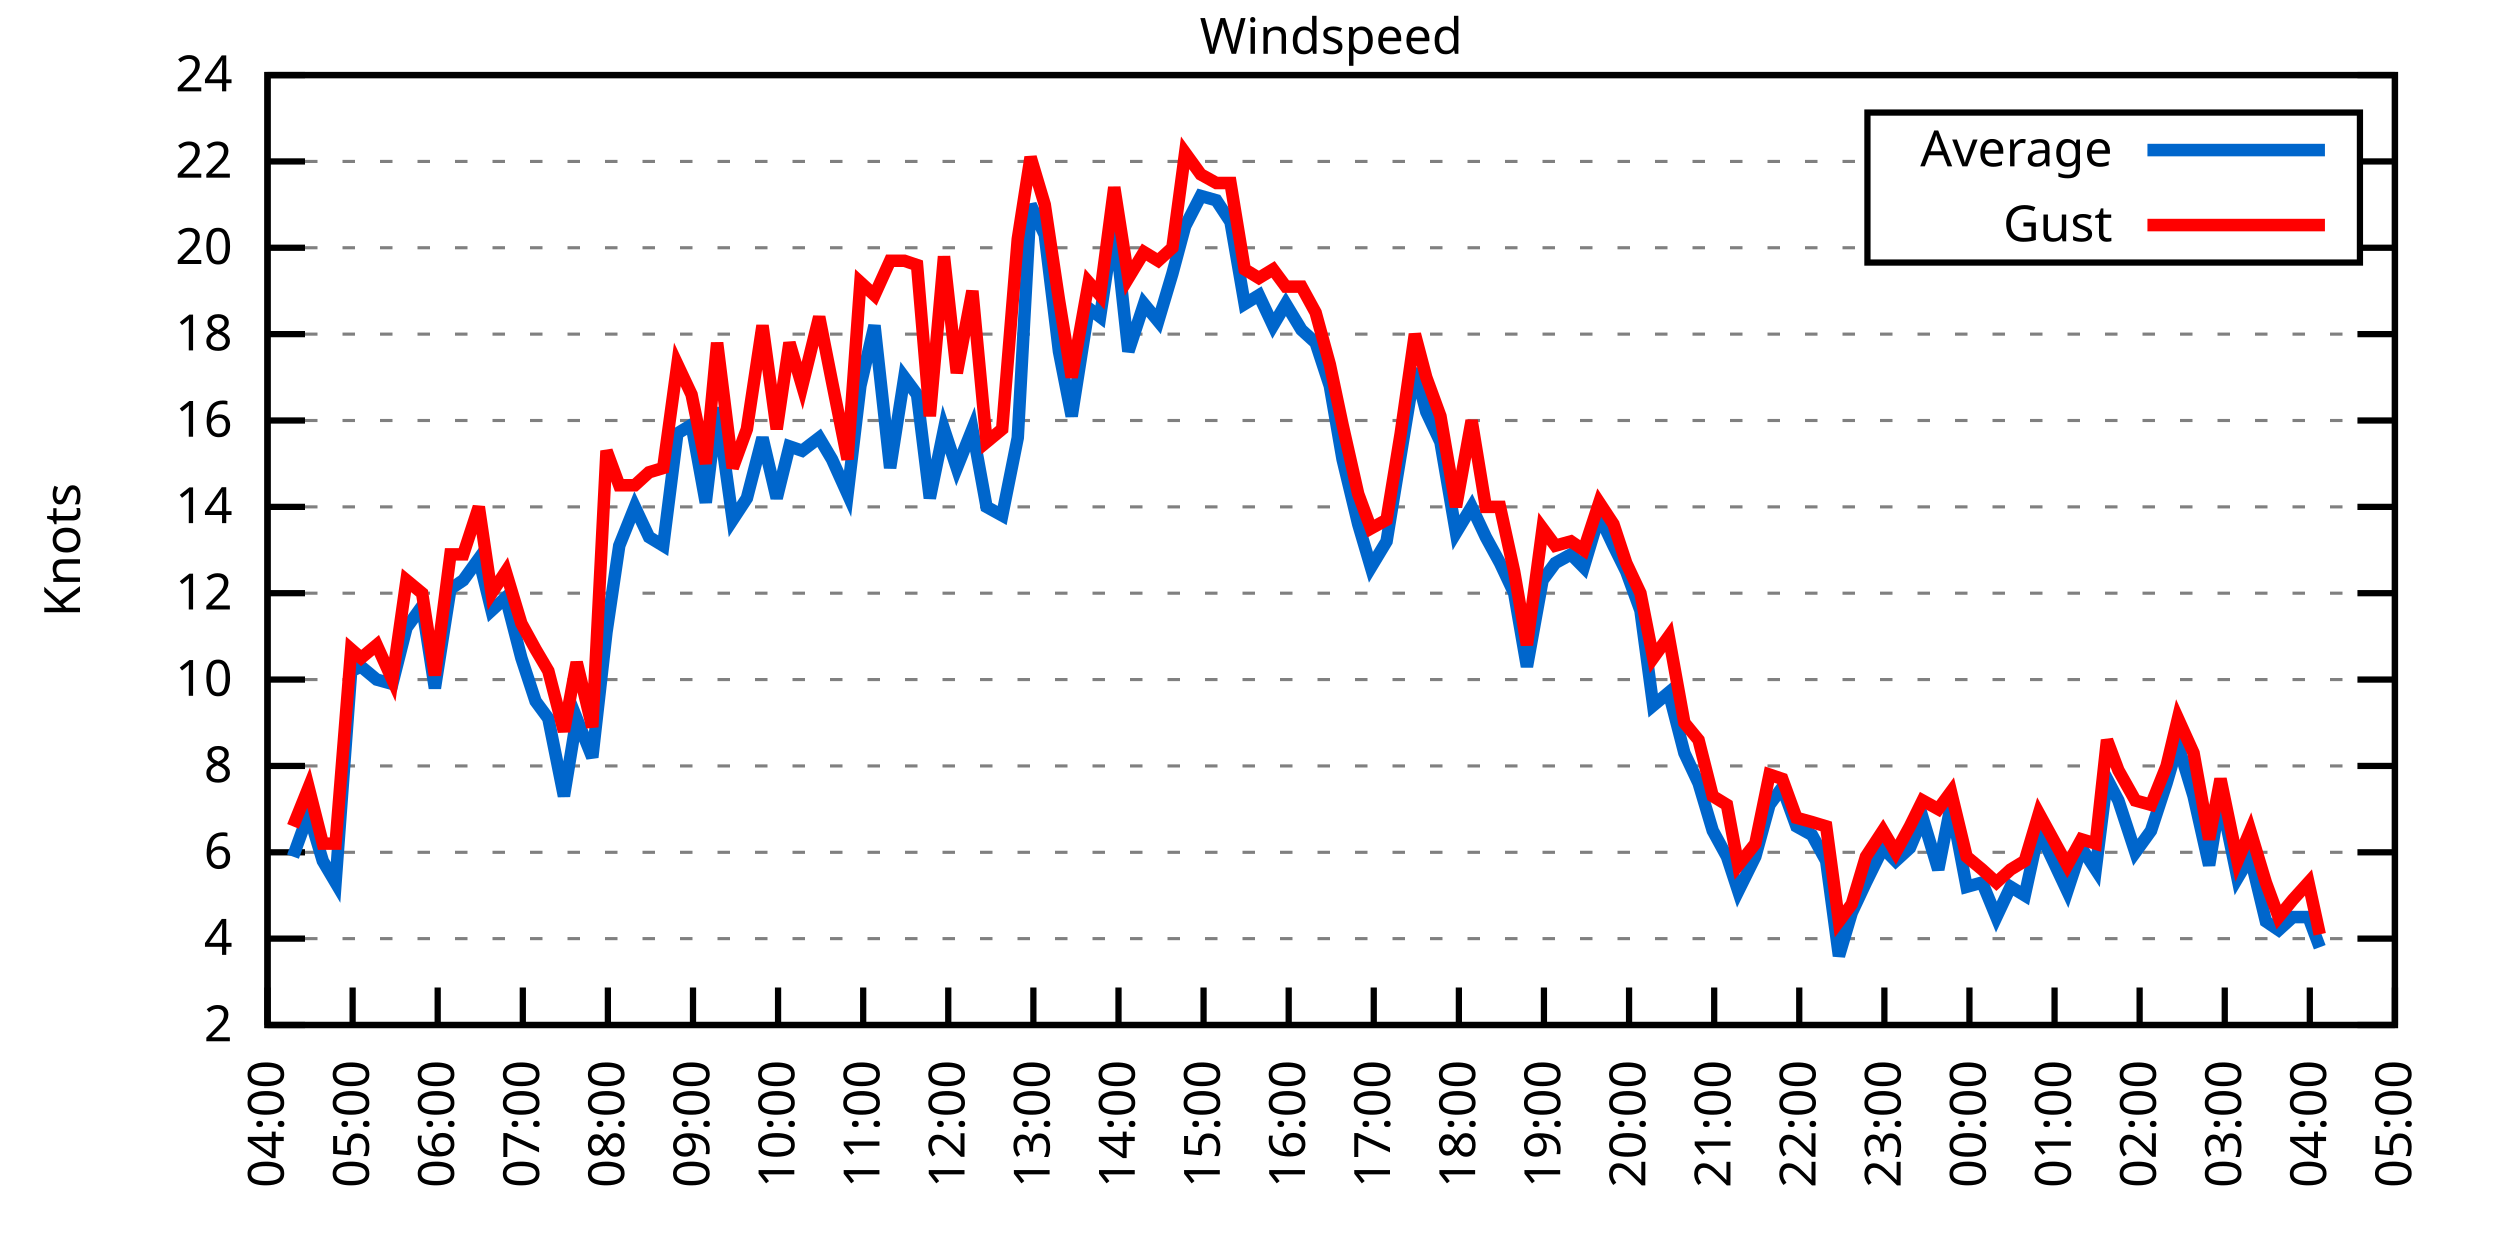
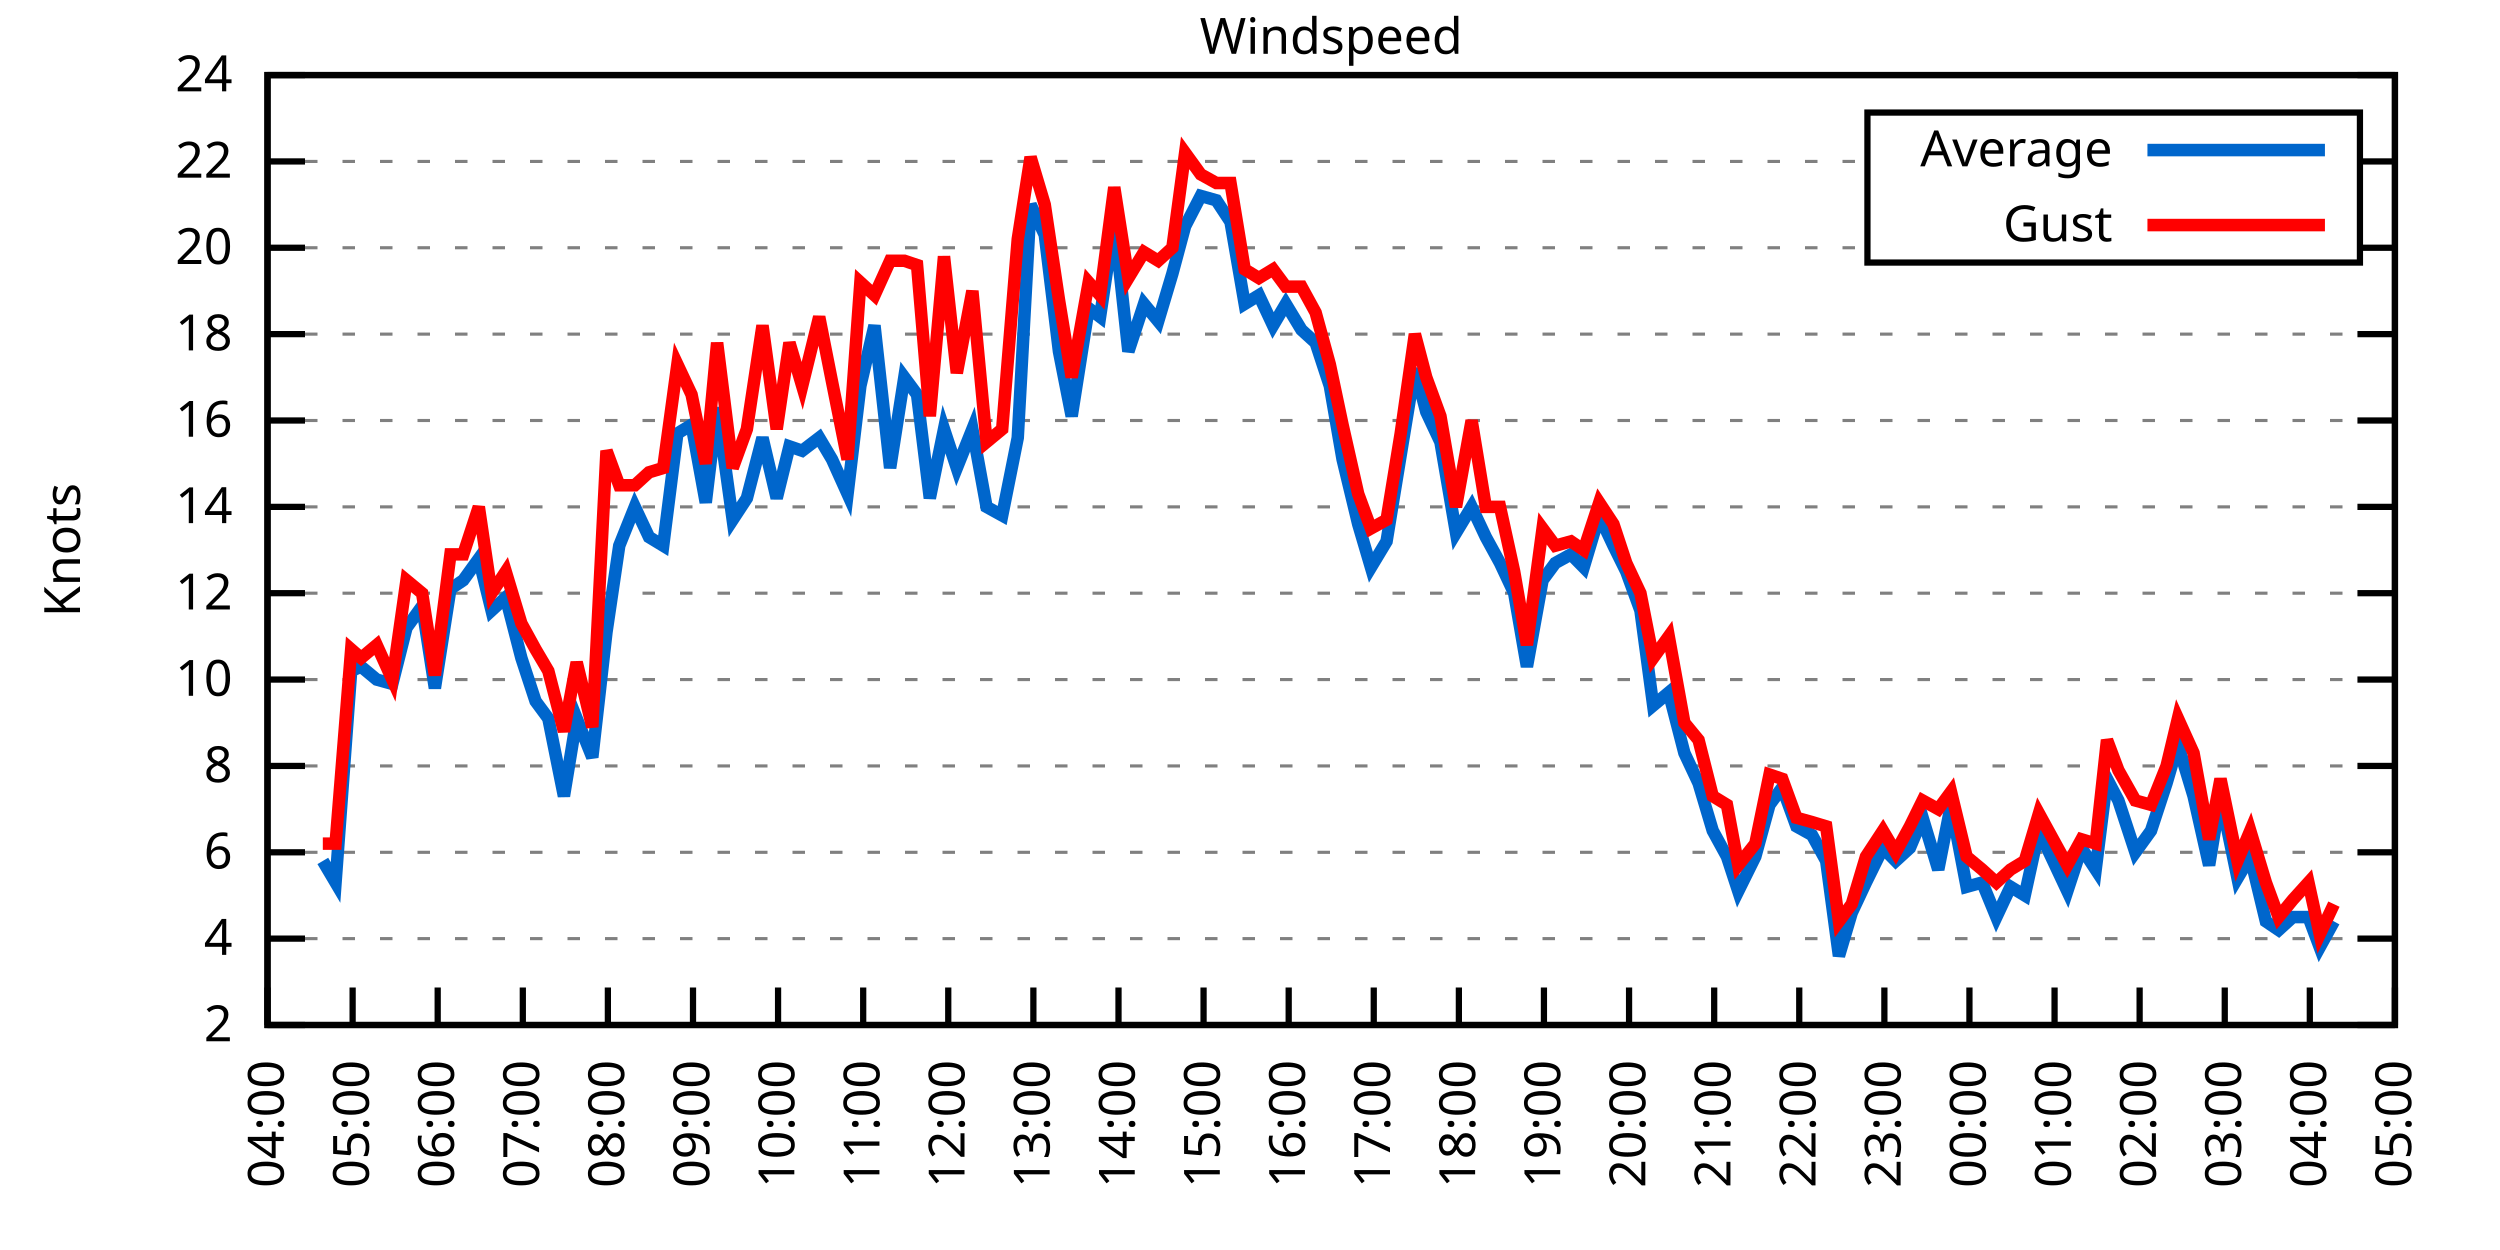
<svg xmlns="http://www.w3.org/2000/svg" xmlns:xlink="http://www.w3.org/1999/xlink" width="400" height="200" viewBox="0 0 400 200">
  <g id="gnuplot_canvas">
    <rect x="0" y="0" width="400" height="200" fill="none" />
    <defs>
      <circle id="gpDot" r="0.5" stroke-width="0.5" stroke="currentColor" />
      <path id="gpPt0" stroke-width="0.333" stroke="currentColor" d="M-1,0 h2 M0,-1 v2" />
      <path id="gpPt1" stroke-width="0.333" stroke="currentColor" d="M-1,-1 L1,1 M1,-1 L-1,1" />
      <path id="gpPt2" stroke-width="0.333" stroke="currentColor" d="M-1,0 L1,0 M0,-1 L0,1 M-1,-1 L1,1 M-1,1 L1,-1" />
      <rect id="gpPt3" stroke-width="0.333" stroke="currentColor" x="-1" y="-1" width="2" height="2" />
      <rect id="gpPt4" stroke-width="0.333" stroke="currentColor" fill="currentColor" x="-1" y="-1" width="2" height="2" />
      <circle id="gpPt5" stroke-width="0.333" stroke="currentColor" cx="0" cy="0" r="1" />
      <use xlink:href="#gpPt5" id="gpPt6" fill="currentColor" stroke="none" />
      <path id="gpPt7" stroke-width="0.333" stroke="currentColor" d="M0,-1.33 L-1.33,0.67 L1.33,0.67 z" />
      <use xlink:href="#gpPt7" id="gpPt8" fill="currentColor" stroke="none" />
      <use xlink:href="#gpPt7" id="gpPt9" stroke="currentColor" transform="rotate(180)" />
      <use xlink:href="#gpPt9" id="gpPt10" fill="currentColor" stroke="none" />
      <use xlink:href="#gpPt3" id="gpPt11" stroke="currentColor" transform="rotate(45)" />
      <use xlink:href="#gpPt11" id="gpPt12" fill="currentColor" stroke="none" />
      <path id="gpPt13" stroke-width="0.333" stroke="currentColor" d="M0,1.330 L1.265,0.411 L0.782,-1.067 L-0.782,-1.076 L-1.265,0.411 z" />
      <use xlink:href="#gpPt13" id="gpPt14" fill="currentColor" stroke="none" />
      <filter id="textbox" filterUnits="objectBoundingBox" x="0" y="0" height="1" width="1">
        <feFlood flood-color="white" flood-opacity="1" result="bgnd" />
        <feComposite in="SourceGraphic" in2="bgnd" operator="atop" />
      </filter>
      <filter id="greybox" filterUnits="objectBoundingBox" x="0" y="0" height="1" width="1">
        <feFlood flood-color="lightgrey" flood-opacity="1" result="grey" />
        <feComposite in="SourceGraphic" in2="grey" operator="atop" />
      </filter>
    </defs>
    <g fill="none" color="white" stroke="currentColor" stroke-width="1.00" stroke-linecap="butt" stroke-linejoin="miter">
</g>
    <g fill="none" color="black" stroke="currentColor" stroke-width="1.00" stroke-linecap="butt" stroke-linejoin="miter">
      <g stroke="none" shape-rendering="crispEdges">
        <polygon fill="rgb(255, 255, 255)" points="42.80,164.00 383.18,164.00 383.18,12.02 42.80,12.02 " />
      </g>
    </g>
    <g fill="none" color="black" stroke="currentColor" stroke-width="1.00" stroke-linecap="butt" stroke-linejoin="miter">
</g>
    <g fill="none" color="black" stroke="black" stroke-width="0.50" stroke-linecap="butt" stroke-linejoin="miter">
</g>
    <g fill="none" color="gray" stroke="currentColor" stroke-width="0.50" stroke-linecap="butt" stroke-linejoin="miter">
      <path stroke="gray" stroke-dasharray="2,4" class="gridline" d="M42.80,164.00 L383.19,164.00  " />
    </g>
    <g fill="none" color="gray" stroke="gray" stroke-width="1.00" stroke-linecap="butt" stroke-linejoin="miter">
</g>
    <g fill="none" color="black" stroke="currentColor" stroke-width="1.00" stroke-linecap="butt" stroke-linejoin="miter">
      <path stroke="black" d="M42.80,164.00 L48.80,164.00 M383.19,164.00 L377.19,164.00  " />
      <g transform="translate(37.20,166.60)" stroke="none" fill="black" font-family="Sans" font-size="8.00" text-anchor="end">
        <text>
          <tspan font-family="Sans"> 2</tspan>
        </text>
      </g>
    </g>
    <g fill="none" color="black" stroke="currentColor" stroke-width="1.00" stroke-linecap="butt" stroke-linejoin="miter">
</g>
    <g fill="none" color="black" stroke="black" stroke-width="0.50" stroke-linecap="butt" stroke-linejoin="miter">
</g>
    <g fill="none" color="gray" stroke="currentColor" stroke-width="0.50" stroke-linecap="butt" stroke-linejoin="miter">
      <path stroke="gray" stroke-dasharray="2,4" class="gridline" d="M42.80,150.18 L383.19,150.18  " />
    </g>
    <g fill="none" color="gray" stroke="gray" stroke-width="1.00" stroke-linecap="butt" stroke-linejoin="miter">
</g>
    <g fill="none" color="black" stroke="currentColor" stroke-width="1.00" stroke-linecap="butt" stroke-linejoin="miter">
      <path stroke="black" d="M42.80,150.18 L48.80,150.18 M383.19,150.18 L377.19,150.18  " />
      <g transform="translate(37.20,152.78)" stroke="none" fill="black" font-family="Sans" font-size="8.00" text-anchor="end">
        <text>
          <tspan font-family="Sans"> 4</tspan>
        </text>
      </g>
    </g>
    <g fill="none" color="black" stroke="currentColor" stroke-width="1.00" stroke-linecap="butt" stroke-linejoin="miter">
</g>
    <g fill="none" color="black" stroke="black" stroke-width="0.50" stroke-linecap="butt" stroke-linejoin="miter">
</g>
    <g fill="none" color="gray" stroke="currentColor" stroke-width="0.50" stroke-linecap="butt" stroke-linejoin="miter">
      <path stroke="gray" stroke-dasharray="2,4" class="gridline" d="M42.80,136.37 L383.19,136.37  " />
    </g>
    <g fill="none" color="gray" stroke="gray" stroke-width="1.00" stroke-linecap="butt" stroke-linejoin="miter">
</g>
    <g fill="none" color="black" stroke="currentColor" stroke-width="1.00" stroke-linecap="butt" stroke-linejoin="miter">
      <path stroke="black" d="M42.80,136.37 L48.80,136.37 M383.19,136.37 L377.19,136.37  " />
      <g transform="translate(37.20,138.97)" stroke="none" fill="black" font-family="Sans" font-size="8.00" text-anchor="end">
        <text>
          <tspan font-family="Sans"> 6</tspan>
        </text>
      </g>
    </g>
    <g fill="none" color="black" stroke="currentColor" stroke-width="1.00" stroke-linecap="butt" stroke-linejoin="miter">
</g>
    <g fill="none" color="black" stroke="black" stroke-width="0.50" stroke-linecap="butt" stroke-linejoin="miter">
</g>
    <g fill="none" color="gray" stroke="currentColor" stroke-width="0.50" stroke-linecap="butt" stroke-linejoin="miter">
      <path stroke="gray" stroke-dasharray="2,4" class="gridline" d="M42.80,122.55 L383.19,122.55  " />
    </g>
    <g fill="none" color="gray" stroke="gray" stroke-width="1.00" stroke-linecap="butt" stroke-linejoin="miter">
</g>
    <g fill="none" color="black" stroke="currentColor" stroke-width="1.00" stroke-linecap="butt" stroke-linejoin="miter">
      <path stroke="black" d="M42.80,122.55 L48.80,122.55 M383.19,122.55 L377.19,122.55  " />
      <g transform="translate(37.20,125.15)" stroke="none" fill="black" font-family="Sans" font-size="8.00" text-anchor="end">
        <text>
          <tspan font-family="Sans"> 8</tspan>
        </text>
      </g>
    </g>
    <g fill="none" color="black" stroke="currentColor" stroke-width="1.00" stroke-linecap="butt" stroke-linejoin="miter">
</g>
    <g fill="none" color="black" stroke="black" stroke-width="0.50" stroke-linecap="butt" stroke-linejoin="miter">
</g>
    <g fill="none" color="gray" stroke="currentColor" stroke-width="0.50" stroke-linecap="butt" stroke-linejoin="miter">
      <path stroke="gray" stroke-dasharray="2,4" class="gridline" d="M42.80,108.73 L383.19,108.73  " />
    </g>
    <g fill="none" color="gray" stroke="gray" stroke-width="1.00" stroke-linecap="butt" stroke-linejoin="miter">
</g>
    <g fill="none" color="black" stroke="currentColor" stroke-width="1.00" stroke-linecap="butt" stroke-linejoin="miter">
      <path stroke="black" d="M42.80,108.73 L48.80,108.73 M383.19,108.73 L377.19,108.73  " />
      <g transform="translate(37.20,111.33)" stroke="none" fill="black" font-family="Sans" font-size="8.00" text-anchor="end">
        <text>
          <tspan font-family="Sans"> 10</tspan>
        </text>
      </g>
    </g>
    <g fill="none" color="black" stroke="currentColor" stroke-width="1.00" stroke-linecap="butt" stroke-linejoin="miter">
</g>
    <g fill="none" color="black" stroke="black" stroke-width="0.50" stroke-linecap="butt" stroke-linejoin="miter">
</g>
    <g fill="none" color="gray" stroke="currentColor" stroke-width="0.50" stroke-linecap="butt" stroke-linejoin="miter">
      <path stroke="gray" stroke-dasharray="2,4" class="gridline" d="M42.80,94.91 L383.19,94.91  " />
    </g>
    <g fill="none" color="gray" stroke="gray" stroke-width="1.00" stroke-linecap="butt" stroke-linejoin="miter">
</g>
    <g fill="none" color="black" stroke="currentColor" stroke-width="1.00" stroke-linecap="butt" stroke-linejoin="miter">
      <path stroke="black" d="M42.80,94.91 L48.80,94.91 M383.19,94.91 L377.19,94.91  " />
      <g transform="translate(37.20,97.51)" stroke="none" fill="black" font-family="Sans" font-size="8.00" text-anchor="end">
        <text>
          <tspan font-family="Sans"> 12</tspan>
        </text>
      </g>
    </g>
    <g fill="none" color="black" stroke="currentColor" stroke-width="1.00" stroke-linecap="butt" stroke-linejoin="miter">
</g>
    <g fill="none" color="black" stroke="black" stroke-width="0.50" stroke-linecap="butt" stroke-linejoin="miter">
</g>
    <g fill="none" color="gray" stroke="currentColor" stroke-width="0.50" stroke-linecap="butt" stroke-linejoin="miter">
      <path stroke="gray" stroke-dasharray="2,4" class="gridline" d="M42.80,81.10 L383.19,81.10  " />
    </g>
    <g fill="none" color="gray" stroke="gray" stroke-width="1.00" stroke-linecap="butt" stroke-linejoin="miter">
</g>
    <g fill="none" color="black" stroke="currentColor" stroke-width="1.00" stroke-linecap="butt" stroke-linejoin="miter">
      <path stroke="black" d="M42.80,81.10 L48.80,81.10 M383.19,81.10 L377.19,81.10  " />
      <g transform="translate(37.20,83.70)" stroke="none" fill="black" font-family="Sans" font-size="8.00" text-anchor="end">
        <text>
          <tspan font-family="Sans"> 14</tspan>
        </text>
      </g>
    </g>
    <g fill="none" color="black" stroke="currentColor" stroke-width="1.00" stroke-linecap="butt" stroke-linejoin="miter">
</g>
    <g fill="none" color="black" stroke="black" stroke-width="0.50" stroke-linecap="butt" stroke-linejoin="miter">
</g>
    <g fill="none" color="gray" stroke="currentColor" stroke-width="0.50" stroke-linecap="butt" stroke-linejoin="miter">
      <path stroke="gray" stroke-dasharray="2,4" class="gridline" d="M42.80,67.28 L383.19,67.28  " />
    </g>
    <g fill="none" color="gray" stroke="gray" stroke-width="1.00" stroke-linecap="butt" stroke-linejoin="miter">
</g>
    <g fill="none" color="black" stroke="currentColor" stroke-width="1.00" stroke-linecap="butt" stroke-linejoin="miter">
      <path stroke="black" d="M42.80,67.28 L48.80,67.28 M383.19,67.28 L377.19,67.28  " />
      <g transform="translate(37.20,69.88)" stroke="none" fill="black" font-family="Sans" font-size="8.00" text-anchor="end">
        <text>
          <tspan font-family="Sans"> 16</tspan>
        </text>
      </g>
    </g>
    <g fill="none" color="black" stroke="currentColor" stroke-width="1.00" stroke-linecap="butt" stroke-linejoin="miter">
</g>
    <g fill="none" color="black" stroke="black" stroke-width="0.50" stroke-linecap="butt" stroke-linejoin="miter">
</g>
    <g fill="none" color="gray" stroke="currentColor" stroke-width="0.50" stroke-linecap="butt" stroke-linejoin="miter">
      <path stroke="gray" stroke-dasharray="2,4" class="gridline" d="M42.80,53.46 L383.19,53.46  " />
    </g>
    <g fill="none" color="gray" stroke="gray" stroke-width="1.00" stroke-linecap="butt" stroke-linejoin="miter">
</g>
    <g fill="none" color="black" stroke="currentColor" stroke-width="1.00" stroke-linecap="butt" stroke-linejoin="miter">
      <path stroke="black" d="M42.80,53.46 L48.80,53.46 M383.19,53.46 L377.19,53.46  " />
      <g transform="translate(37.20,56.06)" stroke="none" fill="black" font-family="Sans" font-size="8.00" text-anchor="end">
        <text>
          <tspan font-family="Sans"> 18</tspan>
        </text>
      </g>
    </g>
    <g fill="none" color="black" stroke="currentColor" stroke-width="1.00" stroke-linecap="butt" stroke-linejoin="miter">
</g>
    <g fill="none" color="black" stroke="black" stroke-width="0.50" stroke-linecap="butt" stroke-linejoin="miter">
</g>
    <g fill="none" color="gray" stroke="currentColor" stroke-width="0.50" stroke-linecap="butt" stroke-linejoin="miter">
      <path stroke="gray" stroke-dasharray="2,4" class="gridline" d="M42.80,39.64 L298.79,39.64 M377.59,39.64 L383.19,39.64  " />
    </g>
    <g fill="none" color="gray" stroke="gray" stroke-width="1.00" stroke-linecap="butt" stroke-linejoin="miter">
</g>
    <g fill="none" color="black" stroke="currentColor" stroke-width="1.00" stroke-linecap="butt" stroke-linejoin="miter">
      <path stroke="black" d="M42.80,39.64 L48.80,39.64 M383.19,39.64 L377.19,39.64  " />
      <g transform="translate(37.20,42.24)" stroke="none" fill="black" font-family="Sans" font-size="8.00" text-anchor="end">
        <text>
          <tspan font-family="Sans"> 20</tspan>
        </text>
      </g>
    </g>
    <g fill="none" color="black" stroke="currentColor" stroke-width="1.00" stroke-linecap="butt" stroke-linejoin="miter">
</g>
    <g fill="none" color="black" stroke="black" stroke-width="0.50" stroke-linecap="butt" stroke-linejoin="miter">
</g>
    <g fill="none" color="gray" stroke="currentColor" stroke-width="0.50" stroke-linecap="butt" stroke-linejoin="miter">
      <path stroke="gray" stroke-dasharray="2,4" class="gridline" d="M42.80,25.83 L298.79,25.83 M377.59,25.83 L383.19,25.83  " />
    </g>
    <g fill="none" color="gray" stroke="gray" stroke-width="1.00" stroke-linecap="butt" stroke-linejoin="miter">
</g>
    <g fill="none" color="black" stroke="currentColor" stroke-width="1.00" stroke-linecap="butt" stroke-linejoin="miter">
      <path stroke="black" d="M42.80,25.83 L48.80,25.83 M383.19,25.83 L377.19,25.83  " />
      <g transform="translate(37.20,28.43)" stroke="none" fill="black" font-family="Sans" font-size="8.00" text-anchor="end">
        <text>
          <tspan font-family="Sans"> 22</tspan>
        </text>
      </g>
    </g>
    <g fill="none" color="black" stroke="currentColor" stroke-width="1.00" stroke-linecap="butt" stroke-linejoin="miter">
</g>
    <g fill="none" color="black" stroke="black" stroke-width="0.50" stroke-linecap="butt" stroke-linejoin="miter">
</g>
    <g fill="none" color="gray" stroke="currentColor" stroke-width="0.50" stroke-linecap="butt" stroke-linejoin="miter">
      <path stroke="gray" stroke-dasharray="2,4" class="gridline" d="M42.80,12.01 L383.19,12.01  " />
    </g>
    <g fill="none" color="gray" stroke="gray" stroke-width="1.00" stroke-linecap="butt" stroke-linejoin="miter">
</g>
    <g fill="none" color="black" stroke="currentColor" stroke-width="1.00" stroke-linecap="butt" stroke-linejoin="miter">
      <path stroke="black" d="M42.80,12.01 L48.80,12.01 M383.19,12.01 L377.19,12.01  " />
      <g transform="translate(37.20,14.61)" stroke="none" fill="black" font-family="Sans" font-size="8.00" text-anchor="end">
        <text>
          <tspan font-family="Sans"> 24</tspan>
        </text>
      </g>
    </g>
    <g fill="none" color="black" stroke="currentColor" stroke-width="1.00" stroke-linecap="butt" stroke-linejoin="miter">
      <path stroke="black" d="M42.80,164.00 L42.80,158.00  " />
      <g transform="translate(45.40,169.60) rotate(270.00)" stroke="none" fill="black" font-family="Sans" font-size="8.00" text-anchor="end">
        <text>
          <tspan font-family="Sans">04:00</tspan>
        </text>
      </g>
    </g>
    <g fill="none" color="black" stroke="currentColor" stroke-width="1.00" stroke-linecap="butt" stroke-linejoin="miter">
      <path stroke="black" d="M56.42,164.00 L56.42,158.00  " />
      <g transform="translate(59.02,169.60) rotate(270.00)" stroke="none" fill="black" font-family="Sans" font-size="8.00" text-anchor="end">
        <text>
          <tspan font-family="Sans">05:00</tspan>
        </text>
      </g>
    </g>
    <g fill="none" color="black" stroke="currentColor" stroke-width="1.00" stroke-linecap="butt" stroke-linejoin="miter">
      <path stroke="black" d="M70.03,164.00 L70.03,158.00  " />
      <g transform="translate(72.63,169.60) rotate(270.00)" stroke="none" fill="black" font-family="Sans" font-size="8.00" text-anchor="end">
        <text>
          <tspan font-family="Sans">06:00</tspan>
        </text>
      </g>
    </g>
    <g fill="none" color="black" stroke="currentColor" stroke-width="1.00" stroke-linecap="butt" stroke-linejoin="miter">
      <path stroke="black" d="M83.65,164.00 L83.65,158.00  " />
      <g transform="translate(86.25,169.60) rotate(270.00)" stroke="none" fill="black" font-family="Sans" font-size="8.00" text-anchor="end">
        <text>
          <tspan font-family="Sans">07:00</tspan>
        </text>
      </g>
    </g>
    <g fill="none" color="black" stroke="currentColor" stroke-width="1.00" stroke-linecap="butt" stroke-linejoin="miter">
      <path stroke="black" d="M97.26,164.00 L97.26,158.00  " />
      <g transform="translate(99.86,169.60) rotate(270.00)" stroke="none" fill="black" font-family="Sans" font-size="8.00" text-anchor="end">
        <text>
          <tspan font-family="Sans">08:00</tspan>
        </text>
      </g>
    </g>
    <g fill="none" color="black" stroke="currentColor" stroke-width="1.00" stroke-linecap="butt" stroke-linejoin="miter">
      <path stroke="black" d="M110.88,164.00 L110.88,158.00  " />
      <g transform="translate(113.48,169.60) rotate(270.00)" stroke="none" fill="black" font-family="Sans" font-size="8.00" text-anchor="end">
        <text>
          <tspan font-family="Sans">09:00</tspan>
        </text>
      </g>
    </g>
    <g fill="none" color="black" stroke="currentColor" stroke-width="1.00" stroke-linecap="butt" stroke-linejoin="miter">
      <path stroke="black" d="M124.49,164.00 L124.49,158.00  " />
      <g transform="translate(127.09,169.60) rotate(270.00)" stroke="none" fill="black" font-family="Sans" font-size="8.00" text-anchor="end">
        <text>
          <tspan font-family="Sans">10:00</tspan>
        </text>
      </g>
    </g>
    <g fill="none" color="black" stroke="currentColor" stroke-width="1.00" stroke-linecap="butt" stroke-linejoin="miter">
      <path stroke="black" d="M138.11,164.00 L138.11,158.00  " />
      <g transform="translate(140.71,169.60) rotate(270.00)" stroke="none" fill="black" font-family="Sans" font-size="8.00" text-anchor="end">
        <text>
          <tspan font-family="Sans">11:00</tspan>
        </text>
      </g>
    </g>
    <g fill="none" color="black" stroke="currentColor" stroke-width="1.00" stroke-linecap="butt" stroke-linejoin="miter">
      <path stroke="black" d="M151.72,164.00 L151.72,158.00  " />
      <g transform="translate(154.32,169.60) rotate(270.00)" stroke="none" fill="black" font-family="Sans" font-size="8.00" text-anchor="end">
        <text>
          <tspan font-family="Sans">12:00</tspan>
        </text>
      </g>
    </g>
    <g fill="none" color="black" stroke="currentColor" stroke-width="1.00" stroke-linecap="butt" stroke-linejoin="miter">
      <path stroke="black" d="M165.34,164.00 L165.34,158.00  " />
      <g transform="translate(167.94,169.60) rotate(270.00)" stroke="none" fill="black" font-family="Sans" font-size="8.00" text-anchor="end">
        <text>
          <tspan font-family="Sans">13:00</tspan>
        </text>
      </g>
    </g>
    <g fill="none" color="black" stroke="currentColor" stroke-width="1.00" stroke-linecap="butt" stroke-linejoin="miter">
      <path stroke="black" d="M178.96,164.00 L178.96,158.00  " />
      <g transform="translate(181.56,169.60) rotate(270.00)" stroke="none" fill="black" font-family="Sans" font-size="8.00" text-anchor="end">
        <text>
          <tspan font-family="Sans">14:00</tspan>
        </text>
      </g>
    </g>
    <g fill="none" color="black" stroke="currentColor" stroke-width="1.00" stroke-linecap="butt" stroke-linejoin="miter">
      <path stroke="black" d="M192.57,164.00 L192.57,158.00  " />
      <g transform="translate(195.17,169.60) rotate(270.00)" stroke="none" fill="black" font-family="Sans" font-size="8.00" text-anchor="end">
        <text>
          <tspan font-family="Sans">15:00</tspan>
        </text>
      </g>
    </g>
    <g fill="none" color="black" stroke="currentColor" stroke-width="1.00" stroke-linecap="butt" stroke-linejoin="miter">
      <path stroke="black" d="M206.19,164.00 L206.19,158.00  " />
      <g transform="translate(208.79,169.60) rotate(270.00)" stroke="none" fill="black" font-family="Sans" font-size="8.00" text-anchor="end">
        <text>
          <tspan font-family="Sans">16:00</tspan>
        </text>
      </g>
    </g>
    <g fill="none" color="black" stroke="currentColor" stroke-width="1.00" stroke-linecap="butt" stroke-linejoin="miter">
      <path stroke="black" d="M219.80,164.00 L219.80,158.00  " />
      <g transform="translate(222.40,169.60) rotate(270.00)" stroke="none" fill="black" font-family="Sans" font-size="8.00" text-anchor="end">
        <text>
          <tspan font-family="Sans">17:00</tspan>
        </text>
      </g>
    </g>
    <g fill="none" color="black" stroke="currentColor" stroke-width="1.00" stroke-linecap="butt" stroke-linejoin="miter">
      <path stroke="black" d="M233.42,164.00 L233.42,158.00  " />
      <g transform="translate(236.02,169.60) rotate(270.00)" stroke="none" fill="black" font-family="Sans" font-size="8.00" text-anchor="end">
        <text>
          <tspan font-family="Sans">18:00</tspan>
        </text>
      </g>
    </g>
    <g fill="none" color="black" stroke="currentColor" stroke-width="1.00" stroke-linecap="butt" stroke-linejoin="miter">
      <path stroke="black" d="M247.03,164.00 L247.03,158.00  " />
      <g transform="translate(249.63,169.60) rotate(270.00)" stroke="none" fill="black" font-family="Sans" font-size="8.00" text-anchor="end">
        <text>
          <tspan font-family="Sans">19:00</tspan>
        </text>
      </g>
    </g>
    <g fill="none" color="black" stroke="currentColor" stroke-width="1.00" stroke-linecap="butt" stroke-linejoin="miter">
      <path stroke="black" d="M260.65,164.00 L260.65,158.00  " />
      <g transform="translate(263.25,169.60) rotate(270.00)" stroke="none" fill="black" font-family="Sans" font-size="8.00" text-anchor="end">
        <text>
          <tspan font-family="Sans">20:00</tspan>
        </text>
      </g>
    </g>
    <g fill="none" color="black" stroke="currentColor" stroke-width="1.00" stroke-linecap="butt" stroke-linejoin="miter">
      <path stroke="black" d="M274.27,164.00 L274.27,158.00  " />
      <g transform="translate(276.87,169.60) rotate(270.00)" stroke="none" fill="black" font-family="Sans" font-size="8.00" text-anchor="end">
        <text>
          <tspan font-family="Sans">21:00</tspan>
        </text>
      </g>
    </g>
    <g fill="none" color="black" stroke="currentColor" stroke-width="1.00" stroke-linecap="butt" stroke-linejoin="miter">
      <path stroke="black" d="M287.88,164.00 L287.88,158.00  " />
      <g transform="translate(290.48,169.60) rotate(270.00)" stroke="none" fill="black" font-family="Sans" font-size="8.00" text-anchor="end">
        <text>
          <tspan font-family="Sans">22:00</tspan>
        </text>
      </g>
    </g>
    <g fill="none" color="black" stroke="currentColor" stroke-width="1.00" stroke-linecap="butt" stroke-linejoin="miter">
      <path stroke="black" d="M301.50,164.00 L301.50,158.00  " />
      <g transform="translate(304.10,169.60) rotate(270.00)" stroke="none" fill="black" font-family="Sans" font-size="8.00" text-anchor="end">
        <text>
          <tspan font-family="Sans">23:00</tspan>
        </text>
      </g>
    </g>
    <g fill="none" color="black" stroke="currentColor" stroke-width="1.00" stroke-linecap="butt" stroke-linejoin="miter">
      <path stroke="black" d="M315.11,164.00 L315.11,158.00  " />
      <g transform="translate(317.71,169.60) rotate(270.00)" stroke="none" fill="black" font-family="Sans" font-size="8.00" text-anchor="end">
        <text>
          <tspan font-family="Sans">00:00</tspan>
        </text>
      </g>
    </g>
    <g fill="none" color="black" stroke="currentColor" stroke-width="1.00" stroke-linecap="butt" stroke-linejoin="miter">
      <path stroke="black" d="M328.73,164.00 L328.73,158.00  " />
      <g transform="translate(331.33,169.60) rotate(270.00)" stroke="none" fill="black" font-family="Sans" font-size="8.00" text-anchor="end">
        <text>
          <tspan font-family="Sans">01:00</tspan>
        </text>
      </g>
    </g>
    <g fill="none" color="black" stroke="currentColor" stroke-width="1.00" stroke-linecap="butt" stroke-linejoin="miter">
      <path stroke="black" d="M342.34,164.00 L342.34,158.00  " />
      <g transform="translate(344.94,169.60) rotate(270.00)" stroke="none" fill="black" font-family="Sans" font-size="8.00" text-anchor="end">
        <text>
          <tspan font-family="Sans">02:00</tspan>
        </text>
      </g>
    </g>
    <g fill="none" color="black" stroke="currentColor" stroke-width="1.00" stroke-linecap="butt" stroke-linejoin="miter">
      <path stroke="black" d="M355.96,164.00 L355.96,158.00  " />
      <g transform="translate(358.56,169.60) rotate(270.00)" stroke="none" fill="black" font-family="Sans" font-size="8.00" text-anchor="end">
        <text>
          <tspan font-family="Sans">03:00</tspan>
        </text>
      </g>
    </g>
    <g fill="none" color="black" stroke="currentColor" stroke-width="1.00" stroke-linecap="butt" stroke-linejoin="miter">
      <path stroke="black" d="M369.57,164.00 L369.57,158.00  " />
      <g transform="translate(372.17,169.60) rotate(270.00)" stroke="none" fill="black" font-family="Sans" font-size="8.00" text-anchor="end">
        <text>
          <tspan font-family="Sans">04:00</tspan>
        </text>
      </g>
    </g>
    <g fill="none" color="black" stroke="currentColor" stroke-width="1.00" stroke-linecap="butt" stroke-linejoin="miter">
      <path stroke="black" d="M383.19,164.00 L383.19,158.00  " />
      <g transform="translate(385.79,169.60) rotate(270.00)" stroke="none" fill="black" font-family="Sans" font-size="8.00" text-anchor="end">
        <text>
          <tspan font-family="Sans">05:00</tspan>
        </text>
      </g>
    </g>
    <g fill="none" color="black" stroke="currentColor" stroke-width="1.00" stroke-linecap="butt" stroke-linejoin="miter">
</g>
    <g fill="none" color="black" stroke="currentColor" stroke-width="1.00" stroke-linecap="butt" stroke-linejoin="miter">
      <path stroke="black" d="M42.80,12.01 L42.80,164.00 L383.19,164.00 L383.19,12.01 L42.80,12.01 Z  " />
    </g>
    <g fill="none" color="black" stroke="currentColor" stroke-width="1.00" stroke-linecap="butt" stroke-linejoin="miter">
</g>
    <g fill="none" color="black" stroke="currentColor" stroke-width="1.00" stroke-linecap="butt" stroke-linejoin="miter">
      <path stroke="black" d="M298.79,42.01 L298.79,18.01 L377.59,18.01 L377.59,42.01 L298.79,42.01 Z  " />
    </g>
    <g id="Windspeed_plot_1">
      <g fill="none" color="white" stroke="black" stroke-width="2.00" stroke-linecap="butt" stroke-linejoin="miter">
</g>
      <g fill="none" color="black" stroke="currentColor" stroke-width="2.00" stroke-linecap="butt" stroke-linejoin="miter">
        <g transform="translate(337.99,26.61)" stroke="none" fill="black" font-family="Sans" font-size="8.00" text-anchor="end">
          <text>
            <tspan font-family="Sans">Average</tspan>
          </text>
        </g>
      </g>
      <g fill="none" color="black" stroke="currentColor" stroke-width="2.00" stroke-linecap="butt" stroke-linejoin="miter">
-         <path stroke="rgb(  0, 102, 204)" d="M343.59,24.01 L371.99,24.01 M46.88,137.06 L49.38,130.15 L51.65,137.75 L53.69,141.20 L56.19,107.35 L57.78,106.66   L60.27,108.73 L62.77,109.42 L65.04,100.44 L67.54,96.99 L69.58,110.11 L72.07,94.22 L74.12,92.84 L76.61,89.39   L78.65,97.68 L80.92,95.60 L83.42,105.28 L85.69,112.19 L87.73,114.95 L90.23,127.38 L92.27,114.95 L94.77,121.17   L97.04,101.13 L99.08,87.31 L101.57,81.10 L103.84,85.93 L106.11,87.31 L108.38,69.35 L110.65,67.97 L112.92,80.41   L114.74,65.21 L117.23,83.17 L119.50,79.71 L122.00,70.04 L124.27,79.71 L126.31,71.42 L128.35,72.12 L131.07,70.04   L133.12,73.50 L135.61,79.02 L137.66,61.75 L139.92,52.08 L142.42,74.88 L144.69,60.37 L146.73,63.13 L148.77,79.71   L151.04,68.66 L153.09,74.88 L155.58,68.66 L157.85,81.10 L160.35,82.48 L162.84,70.04 L164.89,32.74 L167.16,37.57   L169.43,56.23 L171.47,66.59 L174.19,49.32 L176.01,50.70 L178.28,35.50 L180.54,56.23 L183.04,48.63 L185.31,51.39   L187.58,43.79 L189.62,36.19 L192.12,31.35 L194.61,32.05 L196.88,35.50 L199.15,48.63 L201.42,47.24 L203.69,52.08   L205.73,48.63 L208.23,52.77 L210.50,54.84 L212.77,61.75 L214.81,73.50 L217.31,83.86 L219.35,90.77 L221.85,86.62   L224.11,72.81 L226.38,58.99 L228.20,65.90 L230.47,70.73 L232.96,85.24 L235.46,81.10 L237.73,85.93 L240.00,90.08   L242.27,94.91 L244.31,106.66 L246.81,92.84 L248.85,90.08 L251.35,88.70 L253.39,90.77 L255.88,82.48 L258.15,87.31   L260.20,91.46 L262.47,97.68 L264.51,112.88 L267.00,110.80 L269.50,120.48 L271.77,125.31 L274.04,132.91 L276.31,137.06   L278.12,142.58 L280.85,137.06 L283.12,128.77 L285.16,126.00 L287.43,132.22 L289.92,133.60 L292.19,137.75 L294.23,152.95   L296.28,146.04 L298.55,141.20 L301.27,135.67 L303.31,137.75 L305.58,135.67 L307.62,130.84 L310.12,139.13 L312.16,128.77   L314.66,141.89 L317.15,141.20 L319.42,146.73 L321.69,141.89 L323.96,143.27 L326.23,132.91 L330.77,142.58 L333.04,135.67   L335.31,139.13 L337.12,124.62 L338.94,128.08 L341.66,136.37 L344.16,132.91 L346.65,125.31 L348.47,119.09 L350.97,127.38   L353.46,138.44 L355.28,127.38 L358.00,140.51 L360.04,137.06 L362.54,147.42 L364.58,148.80 L366.85,146.73 L369.35,146.73   L371.16,151.56  " />
+         <path stroke="rgb(  0, 102, 204)" d="M343.59,24.01 L371.99,24.01 M51.65,137.75 L53.69,141.20 L56.19,107.35 L57.78,106.66 L60.27,108.73 L62.77,109.42   L65.04,100.44 L67.54,96.99 L69.58,110.11 L72.07,94.22 L74.12,92.84 L76.61,89.39 L78.65,97.68 L80.92,95.60   L83.42,105.28 L85.69,112.19 L87.73,114.95 L90.23,127.38 L92.27,114.95 L94.77,121.17 L97.04,101.13 L99.08,87.31   L101.57,81.10 L103.84,85.93 L106.11,87.31 L108.38,69.35 L110.65,67.97 L112.92,80.41 L114.74,65.21 L117.23,83.17   L119.50,79.71 L122.00,70.04 L124.27,79.71 L126.31,71.42 L128.35,72.12 L131.07,70.04 L133.12,73.50 L135.61,79.02   L137.66,61.75 L139.92,52.08 L142.42,74.88 L144.69,60.37 L146.73,63.13 L148.77,79.71 L151.04,68.66 L153.09,74.88   L155.58,68.66 L157.85,81.10 L160.35,82.48 L162.84,70.04 L164.89,32.74 L167.16,37.57 L169.43,56.23 L171.47,66.59   L174.19,49.32 L176.01,50.70 L178.28,35.50 L180.54,56.23 L183.04,48.63 L185.31,51.39 L187.58,43.79 L189.62,36.19   L192.12,31.35 L194.61,32.05 L196.88,35.50 L199.15,48.63 L201.42,47.24 L203.69,52.08 L205.73,48.63 L208.23,52.77   L210.50,54.84 L212.77,61.75 L214.81,73.50 L217.31,83.86 L219.35,90.77 L221.85,86.62 L224.11,72.81 L226.38,58.99   L228.20,65.90 L230.47,70.73 L232.96,85.24 L235.46,81.10 L237.73,85.93 L240.00,90.08 L242.27,94.91 L244.31,106.66   L246.81,92.84 L248.85,90.08 L251.35,88.70 L253.39,90.77 L255.88,82.48 L258.15,87.31 L260.20,91.46 L262.47,97.68   L264.51,112.88 L267.00,110.80 L269.50,120.48 L271.77,125.31 L274.04,132.91 L276.31,137.06 L278.12,142.58 L280.85,137.06   L283.12,128.77 L285.16,126.00 L287.43,132.22 L289.92,133.60 L292.19,137.75 L294.23,152.95 L296.28,146.04 L298.55,141.20   L301.27,135.67 L303.31,137.75 L305.58,135.67 L307.62,130.84 L310.12,139.13 L312.16,128.77 L314.66,141.89 L317.15,141.20   L319.42,146.73 L321.69,141.89 L323.96,143.27 L326.23,132.91 L330.77,142.58 L333.04,135.67 L335.31,139.13 L337.12,124.62   L338.94,128.08 L341.66,136.37 L344.16,132.91 L346.65,125.31 L348.47,119.09 L350.97,127.38 L353.46,138.44 L355.28,127.38   L358.00,140.51 L360.04,137.06 L362.54,147.42 L364.58,148.80 L366.85,146.73 L369.35,146.73 L371.16,151.56 L373.43,147.42    " />
      </g>
    </g>
    <g id="Windspeed_plot_2">
      <g fill="none" color="black" stroke="currentColor" stroke-width="2.00" stroke-linecap="butt" stroke-linejoin="miter">
        <g transform="translate(337.99,38.61)" stroke="none" fill="black" font-family="Sans" font-size="8.00" text-anchor="end">
          <text>
            <tspan font-family="Sans">Gust</tspan>
          </text>
        </g>
      </g>
      <g fill="none" color="black" stroke="currentColor" stroke-width="2.00" stroke-linecap="butt" stroke-linejoin="miter">
-         <path stroke="rgb(255,   0,   0)" d="M343.59,36.01 L371.99,36.01 M46.88,132.22 L49.38,126.00 L51.65,134.98 L53.69,134.98 L56.19,103.89 L57.78,105.28   L60.27,103.20 L62.77,108.73 L65.04,92.84 L67.54,94.91 L69.58,108.04 L72.07,88.70 L74.12,88.70 L76.61,81.10   L78.65,94.91 L80.92,91.46 L83.42,99.75 L85.69,103.89 L87.73,107.35 L90.23,117.02 L92.27,105.97 L94.77,116.33   L97.04,72.12 L99.08,77.64 L101.57,77.64 L103.84,75.57 L106.11,74.88 L108.38,58.30 L110.65,63.13 L112.92,74.19   L114.74,54.84 L117.23,74.88 L119.50,68.66 L122.00,52.08 L124.27,68.66 L126.31,54.84 L128.35,61.75 L131.07,50.70   L133.12,61.06 L135.61,73.50 L137.66,45.17 L139.92,47.24 L142.42,41.72 L144.69,41.72 L146.73,42.41 L148.77,66.59   L151.04,41.03 L153.09,59.68 L155.58,46.55 L157.85,70.73 L160.35,68.66 L162.84,38.26 L164.89,25.14 L167.16,32.74   L169.43,47.93 L171.47,60.37 L174.19,45.17 L176.01,47.24 L178.28,29.97 L180.54,44.48 L183.04,40.34 L185.31,41.72   L187.58,39.64 L189.62,24.45 L192.12,27.90 L194.61,29.28 L196.88,29.28 L199.15,43.10 L201.42,44.48 L203.69,43.10   L205.73,45.86 L208.23,45.86 L210.50,50.01 L212.77,58.30 L214.81,67.97 L217.31,79.02 L219.35,84.55 L221.85,83.17   L224.11,69.35 L226.38,53.46 L228.20,60.37 L230.47,66.59 L232.96,81.10 L235.46,67.28 L237.73,81.10 L240.00,81.10   L242.27,91.46 L244.31,103.20 L246.81,84.55 L248.85,87.31 L251.35,86.62 L253.39,88.00 L255.88,80.41 L258.15,83.86   L260.20,90.08 L262.47,94.91 L264.51,105.28 L267.00,101.82 L269.50,115.64 L271.77,118.40 L274.04,127.38 L276.31,128.77   L278.12,138.44 L280.85,134.98 L283.12,123.93 L285.16,124.62 L287.43,130.84 L289.92,131.53 L292.19,132.22 L294.23,147.42   L296.28,144.66 L298.55,137.06 L301.27,132.91 L303.31,136.37 L305.58,132.22 L307.62,128.08 L310.12,129.46 L312.16,126.69   L314.66,137.06 L317.15,139.13 L319.42,141.20 L321.69,139.13 L323.96,137.75 L326.23,130.15 L330.77,138.44 L333.04,134.29   L335.31,134.98 L337.12,118.40 L338.94,123.24 L341.66,128.08 L344.16,128.77 L346.65,122.55 L348.47,114.95 L350.97,120.48   L353.46,134.29 L355.28,124.62 L358.00,137.75 L360.04,132.91 L362.54,141.20 L364.58,146.73 L366.85,143.96 L369.35,141.20   L371.16,149.49  " />
+         <path stroke="rgb(255,   0,   0)" d="M343.59,36.01 L371.99,36.01 M51.65,134.98 L53.69,134.98 L56.19,103.89 L57.78,105.28 L60.27,103.20 L62.77,108.73   L65.04,92.84 L67.54,94.91 L69.58,108.04 L72.07,88.70 L74.12,88.70 L76.61,81.10 L78.65,94.91 L80.92,91.46   L83.42,99.75 L85.69,103.89 L87.73,107.35 L90.23,117.02 L92.27,105.97 L94.77,116.33 L97.04,72.12 L99.08,77.64   L101.57,77.64 L103.84,75.57 L106.11,74.88 L108.38,58.30 L110.65,63.13 L112.92,74.19 L114.74,54.84 L117.23,74.88   L119.50,68.66 L122.00,52.08 L124.27,68.66 L126.31,54.84 L128.35,61.75 L131.07,50.70 L133.12,61.06 L135.61,73.50   L137.66,45.17 L139.92,47.24 L142.42,41.72 L144.69,41.72 L146.73,42.41 L148.77,66.59 L151.04,41.03 L153.09,59.68   L155.58,46.55 L157.85,70.73 L160.35,68.66 L162.84,38.26 L164.89,25.14 L167.16,32.74 L169.43,47.93 L171.47,60.37   L174.19,45.17 L176.01,47.24 L178.28,29.97 L180.54,44.48 L183.04,40.34 L185.31,41.72 L187.58,39.64 L189.62,24.45   L192.12,27.90 L194.61,29.28 L196.88,29.28 L199.15,43.10 L201.42,44.48 L203.69,43.10 L205.73,45.86 L208.23,45.86   L210.50,50.01 L212.77,58.30 L214.81,67.97 L217.31,79.02 L219.35,84.55 L221.85,83.17 L224.11,69.35 L226.38,53.46   L228.20,60.37 L230.47,66.59 L232.96,81.10 L235.46,67.28 L237.73,81.10 L240.00,81.10 L242.27,91.46 L244.31,103.20   L246.81,84.55 L248.85,87.31 L251.35,86.62 L253.39,88.00 L255.88,80.41 L258.15,83.86 L260.20,90.08 L262.47,94.91   L264.51,105.28 L267.00,101.82 L269.50,115.64 L271.77,118.40 L274.04,127.38 L276.31,128.77 L278.12,138.44 L280.85,134.98   L283.12,123.93 L285.16,124.62 L287.43,130.84 L289.92,131.53 L292.19,132.22 L294.23,147.42 L296.28,144.66 L298.55,137.06   L301.27,132.91 L303.31,136.37 L305.58,132.22 L307.62,128.08 L310.12,129.46 L312.16,126.69 L314.66,137.06 L317.15,139.13   L319.42,141.20 L321.69,139.13 L323.96,137.75 L326.23,130.15 L330.77,138.44 L333.04,134.29 L335.31,134.98 L337.12,118.40   L338.94,123.24 L341.66,128.08 L344.16,128.77 L346.65,122.55 L348.47,114.95 L350.97,120.48 L353.46,134.29 L355.28,124.62   L358.00,137.75 L360.04,132.91 L362.54,141.20 L364.58,146.73 L366.85,143.96 L369.35,141.20 L371.16,149.49 L373.43,144.66    " />
      </g>
    </g>
    <g fill="none" color="black" stroke="currentColor" stroke-width="2.00" stroke-linecap="butt" stroke-linejoin="miter">
</g>
    <g fill="none" color="black" stroke="black" stroke-width="1.00" stroke-linecap="butt" stroke-linejoin="miter">
</g>
    <g fill="none" color="black" stroke="currentColor" stroke-width="1.00" stroke-linecap="butt" stroke-linejoin="miter">
      <path stroke="black" d="M42.80,12.01 L42.80,164.00 L383.19,164.00 L383.19,12.01 L42.80,12.01 Z  " />
      <g transform="translate(12.80,88.01) rotate(270.00)" stroke="none" fill="black" font-family="Sans" font-size="8.00" text-anchor="middle">
        <text>
          <tspan font-family="Sans">Knots</tspan>
        </text>
      </g>
    </g>
    <g fill="none" color="black" stroke="currentColor" stroke-width="1.00" stroke-linecap="butt" stroke-linejoin="miter">
</g>
    <g fill="none" color="black" stroke="currentColor" stroke-width="1.00" stroke-linecap="butt" stroke-linejoin="miter">
      <g transform="translate(212.99,8.61)" stroke="none" fill="black" font-family="Sans" font-size="8.00" text-anchor="middle">
        <text>
          <tspan font-family="Sans">Windspeed</tspan>
        </text>
      </g>
    </g>
    <g fill="none" color="black" stroke="currentColor" stroke-width="1.00" stroke-linecap="butt" stroke-linejoin="miter">
</g>
  </g>
</svg>
